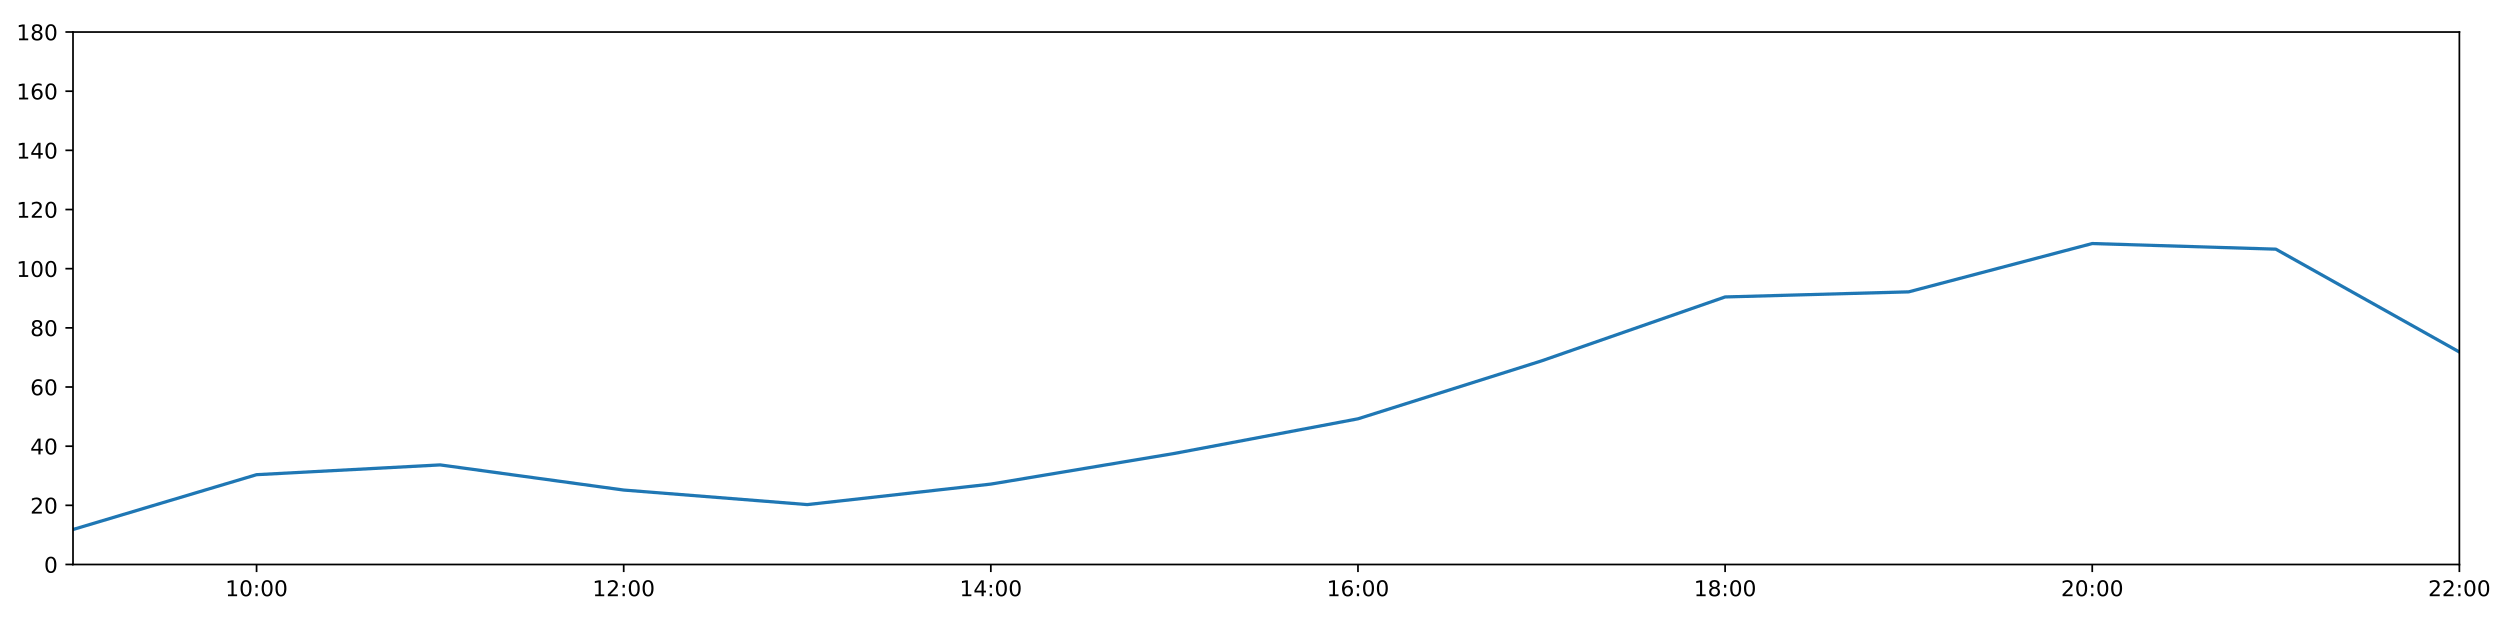
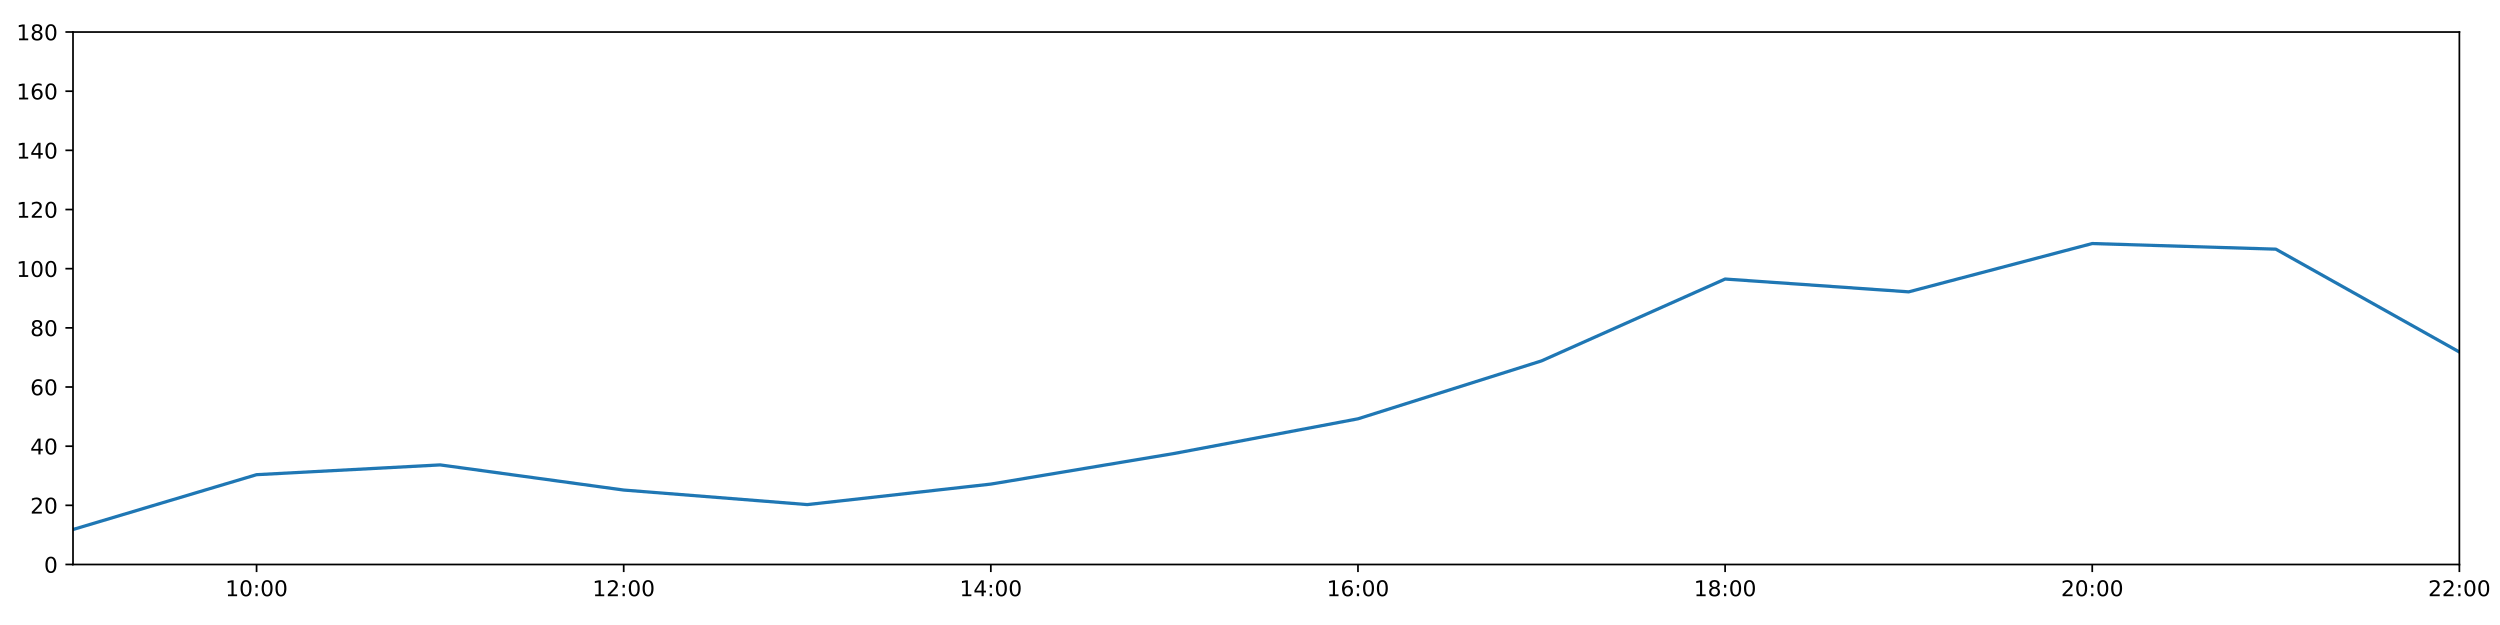
<svg xmlns="http://www.w3.org/2000/svg" xmlns:xlink="http://www.w3.org/1999/xlink" height="288pt" version="1.1" viewBox="0 0 1152 288" width="1152pt">
  <defs>
    <style type="text/css">
*{stroke-linecap:butt;stroke-linejoin:round;}
  </style>
  </defs>
  <g id="figure_1">
    <g id="patch_1">
      <path d="M 0 288  L 1152 288  L 1152 0  L 0 0  z " style="fill:#ffffff;" />
    </g>
    <g id="axes_1">
      <g id="patch_2">
        <path d="M 33.64 260.12  L 1133.28 260.12  L 1133.28 14.76  L 33.64 14.76  z " style="fill:#ffffff;" />
      </g>
      <g id="matplotlib.axis_1">
        <g id="xtick_1">
          <g id="line2d_1">
            <defs>
-               <path d="M 0 0  L 0 3.5  " id="m44ea65852d" style="stroke:#000000;stroke-width:0.8;" />
-             </defs>
-             <g>
-               <use style="stroke:#000000;stroke-width:0.8;" x="118.228" xlink:href="#m44ea65852d" y="260.12" />
+               <path d="M 0 0  L 0 3.5  " id="m9f4d20bbfd" style="stroke:#000000;stroke-width:0.8;" />
+             </defs>
+             <g>
+               <use style="stroke:#000000;stroke-width:0.8;" x="118.228" xlink:href="#m9f4d20bbfd" y="260.12" />
            </g>
          </g>
          <g id="text_1">
            <defs>
              <path d="M 12.406 8.297  L 28.516 8.297  L 28.516 63.922  L 10.984 60.406  L 10.984 69.391  L 28.422 72.906  L 38.281 72.906  L 38.281 8.297  L 54.391 8.297  L 54.391 0  L 12.406 0  z " id="DejaVuSans-49" />
              <path d="M 31.781 66.406  Q 24.172 66.406 20.328 58.906  Q 16.5 51.422 16.5 36.375  Q 16.5 21.391 20.328 13.891  Q 24.172 6.391 31.781 6.391  Q 39.453 6.391 43.281 13.891  Q 47.125 21.391 47.125 36.375  Q 47.125 51.422 43.281 58.906  Q 39.453 66.406 31.781 66.406  z M 31.781 74.219  Q 44.047 74.219 50.516 64.516  Q 56.984 54.828 56.984 36.375  Q 56.984 17.969 50.516 8.266  Q 44.047 -1.422 31.781 -1.422  Q 19.531 -1.422 13.062 8.266  Q 6.594 17.969 6.594 36.375  Q 6.594 54.828 13.062 64.516  Q 19.531 74.219 31.781 74.219  z " id="DejaVuSans-48" />
              <path d="M 11.719 12.406  L 22.016 12.406  L 22.016 0  L 11.719 0  z M 11.719 51.703  L 22.016 51.703  L 22.016 39.312  L 11.719 39.312  z " id="DejaVuSans-58" />
            </defs>
            <g transform="translate(103.8183 274.7184)scale(0.1 -0.1)">
              <use xlink:href="#DejaVuSans-49" />
              <use x="63.623" xlink:href="#DejaVuSans-48" />
              <use x="127.246" xlink:href="#DejaVuSans-58" />
              <use x="160.938" xlink:href="#DejaVuSans-48" />
              <use x="224.561" xlink:href="#DejaVuSans-48" />
            </g>
          </g>
        </g>
        <g id="xtick_2">
          <g id="line2d_2">
            <g>
-               <use style="stroke:#000000;stroke-width:0.8;" x="287.403" xlink:href="#m44ea65852d" y="260.12" />
+               <use style="stroke:#000000;stroke-width:0.8;" x="287.403" xlink:href="#m9f4d20bbfd" y="260.12" />
            </g>
          </g>
          <g id="text_2">
            <defs>
              <path d="M 19.188 8.297  L 53.609 8.297  L 53.609 0  L 7.328 0  L 7.328 8.297  Q 12.938 14.109 22.625 23.891  Q 32.328 33.688 34.812 36.531  Q 39.547 41.844 41.422 45.531  Q 43.312 49.219 43.312 52.781  Q 43.312 58.594 39.234 62.25  Q 35.156 65.922 28.609 65.922  Q 23.969 65.922 18.812 64.312  Q 13.672 62.703 7.812 59.422  L 7.812 69.391  Q 13.766 71.781 18.938 73  Q 24.125 74.219 28.422 74.219  Q 39.75 74.219 46.484 68.547  Q 53.219 62.891 53.219 53.422  Q 53.219 48.922 51.531 44.891  Q 49.859 40.875 45.406 35.406  Q 44.188 33.984 37.641 27.219  Q 31.109 20.453 19.188 8.297  z " id="DejaVuSans-50" />
            </defs>
            <g transform="translate(272.9937 274.7184)scale(0.1 -0.1)">
              <use xlink:href="#DejaVuSans-49" />
              <use x="63.623" xlink:href="#DejaVuSans-50" />
              <use x="127.246" xlink:href="#DejaVuSans-58" />
              <use x="160.938" xlink:href="#DejaVuSans-48" />
              <use x="224.561" xlink:href="#DejaVuSans-48" />
            </g>
          </g>
        </g>
        <g id="xtick_3">
          <g id="line2d_3">
            <g>
-               <use style="stroke:#000000;stroke-width:0.8;" x="456.578" xlink:href="#m44ea65852d" y="260.12" />
+               <use style="stroke:#000000;stroke-width:0.8;" x="456.578" xlink:href="#m9f4d20bbfd" y="260.12" />
            </g>
          </g>
          <g id="text_3">
            <defs>
              <path d="M 37.797 64.312  L 12.891 25.391  L 37.797 25.391  z M 35.203 72.906  L 47.609 72.906  L 47.609 25.391  L 58.016 25.391  L 58.016 17.188  L 47.609 17.188  L 47.609 0  L 37.797 0  L 37.797 17.188  L 4.891 17.188  L 4.891 26.703  z " id="DejaVuSans-52" />
            </defs>
            <g transform="translate(442.1691 274.7184)scale(0.1 -0.1)">
              <use xlink:href="#DejaVuSans-49" />
              <use x="63.623" xlink:href="#DejaVuSans-52" />
              <use x="127.246" xlink:href="#DejaVuSans-58" />
              <use x="160.938" xlink:href="#DejaVuSans-48" />
              <use x="224.561" xlink:href="#DejaVuSans-48" />
            </g>
          </g>
        </g>
        <g id="xtick_4">
          <g id="line2d_4">
            <g>
-               <use style="stroke:#000000;stroke-width:0.8;" x="625.754" xlink:href="#m44ea65852d" y="260.12" />
+               <use style="stroke:#000000;stroke-width:0.8;" x="625.754" xlink:href="#m9f4d20bbfd" y="260.12" />
            </g>
          </g>
          <g id="text_4">
            <defs>
              <path d="M 33.016 40.375  Q 26.375 40.375 22.484 35.828  Q 18.609 31.297 18.609 23.391  Q 18.609 15.531 22.484 10.953  Q 26.375 6.391 33.016 6.391  Q 39.656 6.391 43.531 10.953  Q 47.406 15.531 47.406 23.391  Q 47.406 31.297 43.531 35.828  Q 39.656 40.375 33.016 40.375  z M 52.594 71.297  L 52.594 62.312  Q 48.875 64.062 45.094 64.984  Q 41.312 65.922 37.594 65.922  Q 27.828 65.922 22.672 59.328  Q 17.531 52.734 16.797 39.406  Q 19.672 43.656 24.016 45.922  Q 28.375 48.188 33.594 48.188  Q 44.578 48.188 50.953 41.516  Q 57.328 34.859 57.328 23.391  Q 57.328 12.156 50.688 5.359  Q 44.047 -1.422 33.016 -1.422  Q 20.359 -1.422 13.672 8.266  Q 6.984 17.969 6.984 36.375  Q 6.984 53.656 15.188 63.938  Q 23.391 74.219 37.203 74.219  Q 40.922 74.219 44.703 73.484  Q 48.484 72.75 52.594 71.297  z " id="DejaVuSans-54" />
            </defs>
            <g transform="translate(611.3445 274.7184)scale(0.1 -0.1)">
              <use xlink:href="#DejaVuSans-49" />
              <use x="63.623" xlink:href="#DejaVuSans-54" />
              <use x="127.246" xlink:href="#DejaVuSans-58" />
              <use x="160.938" xlink:href="#DejaVuSans-48" />
              <use x="224.561" xlink:href="#DejaVuSans-48" />
            </g>
          </g>
        </g>
        <g id="xtick_5">
          <g id="line2d_5">
            <g>
-               <use style="stroke:#000000;stroke-width:0.8;" x="794.929" xlink:href="#m44ea65852d" y="260.12" />
+               <use style="stroke:#000000;stroke-width:0.8;" x="794.929" xlink:href="#m9f4d20bbfd" y="260.12" />
            </g>
          </g>
          <g id="text_5">
            <defs>
              <path d="M 31.781 34.625  Q 24.75 34.625 20.719 30.859  Q 16.703 27.094 16.703 20.516  Q 16.703 13.922 20.719 10.156  Q 24.75 6.391 31.781 6.391  Q 38.812 6.391 42.859 10.172  Q 46.922 13.969 46.922 20.516  Q 46.922 27.094 42.891 30.859  Q 38.875 34.625 31.781 34.625  z M 21.922 38.812  Q 15.578 40.375 12.031 44.719  Q 8.5 49.078 8.5 55.328  Q 8.5 64.062 14.719 69.141  Q 20.953 74.219 31.781 74.219  Q 42.672 74.219 48.875 69.141  Q 55.078 64.062 55.078 55.328  Q 55.078 49.078 51.531 44.719  Q 48 40.375 41.703 38.812  Q 48.828 37.156 52.797 32.312  Q 56.781 27.484 56.781 20.516  Q 56.781 9.906 50.312 4.234  Q 43.844 -1.422 31.781 -1.422  Q 19.734 -1.422 13.25 4.234  Q 6.781 9.906 6.781 20.516  Q 6.781 27.484 10.781 32.312  Q 14.797 37.156 21.922 38.812  z M 18.312 54.391  Q 18.312 48.734 21.844 45.562  Q 25.391 42.391 31.781 42.391  Q 38.141 42.391 41.719 45.562  Q 45.312 48.734 45.312 54.391  Q 45.312 60.062 41.719 63.234  Q 38.141 66.406 31.781 66.406  Q 25.391 66.406 21.844 63.234  Q 18.312 60.062 18.312 54.391  z " id="DejaVuSans-56" />
            </defs>
            <g transform="translate(780.5199 274.7184)scale(0.1 -0.1)">
              <use xlink:href="#DejaVuSans-49" />
              <use x="63.623" xlink:href="#DejaVuSans-56" />
              <use x="127.246" xlink:href="#DejaVuSans-58" />
              <use x="160.938" xlink:href="#DejaVuSans-48" />
              <use x="224.561" xlink:href="#DejaVuSans-48" />
            </g>
          </g>
        </g>
        <g id="xtick_6">
          <g id="line2d_6">
            <g>
-               <use style="stroke:#000000;stroke-width:0.8;" x="964.105" xlink:href="#m44ea65852d" y="260.12" />
+               <use style="stroke:#000000;stroke-width:0.8;" x="964.105" xlink:href="#m9f4d20bbfd" y="260.12" />
            </g>
          </g>
          <g id="text_6">
            <g transform="translate(949.6952 274.7184)scale(0.1 -0.1)">
              <use xlink:href="#DejaVuSans-50" />
              <use x="63.623" xlink:href="#DejaVuSans-48" />
              <use x="127.246" xlink:href="#DejaVuSans-58" />
              <use x="160.938" xlink:href="#DejaVuSans-48" />
              <use x="224.561" xlink:href="#DejaVuSans-48" />
            </g>
          </g>
        </g>
        <g id="xtick_7">
          <g id="line2d_7">
            <g>
-               <use style="stroke:#000000;stroke-width:0.8;" x="1133.28" xlink:href="#m44ea65852d" y="260.12" />
+               <use style="stroke:#000000;stroke-width:0.8;" x="1133.28" xlink:href="#m9f4d20bbfd" y="260.12" />
            </g>
          </g>
          <g id="text_7">
            <g transform="translate(1118.871 274.7184)scale(0.1 -0.1)">
              <use xlink:href="#DejaVuSans-50" />
              <use x="63.623" xlink:href="#DejaVuSans-50" />
              <use x="127.246" xlink:href="#DejaVuSans-58" />
              <use x="160.938" xlink:href="#DejaVuSans-48" />
              <use x="224.561" xlink:href="#DejaVuSans-48" />
            </g>
          </g>
        </g>
      </g>
      <g id="matplotlib.axis_2">
        <g id="ytick_1">
          <g id="line2d_8">
            <defs>
-               <path d="M 0 0  L -3.5 0  " id="m88cdb6824f" style="stroke:#000000;stroke-width:0.8;" />
-             </defs>
-             <g>
-               <use style="stroke:#000000;stroke-width:0.8;" x="33.64" xlink:href="#m88cdb6824f" y="260.12" />
+               <path d="M 0 0  L -3.5 0  " id="m8a384e92ce" style="stroke:#000000;stroke-width:0.8;" />
+             </defs>
+             <g>
+               <use style="stroke:#000000;stroke-width:0.8;" x="33.64" xlink:href="#m8a384e92ce" y="260.12" />
            </g>
          </g>
          <g id="text_8">
            <g transform="translate(20.2775 263.9192)scale(0.1 -0.1)">
              <use xlink:href="#DejaVuSans-48" />
            </g>
          </g>
        </g>
        <g id="ytick_2">
          <g id="line2d_9">
            <g>
-               <use style="stroke:#000000;stroke-width:0.8;" x="33.64" xlink:href="#m88cdb6824f" y="232.858" />
+               <use style="stroke:#000000;stroke-width:0.8;" x="33.64" xlink:href="#m8a384e92ce" y="232.858" />
            </g>
          </g>
          <g id="text_9">
            <g transform="translate(13.915 236.657)scale(0.1 -0.1)">
              <use xlink:href="#DejaVuSans-50" />
              <use x="63.623" xlink:href="#DejaVuSans-48" />
            </g>
          </g>
        </g>
        <g id="ytick_3">
          <g id="line2d_10">
            <g>
-               <use style="stroke:#000000;stroke-width:0.8;" x="33.64" xlink:href="#m88cdb6824f" y="205.596" />
+               <use style="stroke:#000000;stroke-width:0.8;" x="33.64" xlink:href="#m8a384e92ce" y="205.596" />
            </g>
          </g>
          <g id="text_10">
            <g transform="translate(13.915 209.3948)scale(0.1 -0.1)">
              <use xlink:href="#DejaVuSans-52" />
              <use x="63.623" xlink:href="#DejaVuSans-48" />
            </g>
          </g>
        </g>
        <g id="ytick_4">
          <g id="line2d_11">
            <g>
-               <use style="stroke:#000000;stroke-width:0.8;" x="33.64" xlink:href="#m88cdb6824f" y="178.333" />
+               <use style="stroke:#000000;stroke-width:0.8;" x="33.64" xlink:href="#m8a384e92ce" y="178.333" />
            </g>
          </g>
          <g id="text_11">
            <g transform="translate(13.915 182.1326)scale(0.1 -0.1)">
              <use xlink:href="#DejaVuSans-54" />
              <use x="63.623" xlink:href="#DejaVuSans-48" />
            </g>
          </g>
        </g>
        <g id="ytick_5">
          <g id="line2d_12">
            <g>
-               <use style="stroke:#000000;stroke-width:0.8;" x="33.64" xlink:href="#m88cdb6824f" y="151.071" />
+               <use style="stroke:#000000;stroke-width:0.8;" x="33.64" xlink:href="#m8a384e92ce" y="151.071" />
            </g>
          </g>
          <g id="text_12">
            <g transform="translate(13.915 154.8703)scale(0.1 -0.1)">
              <use xlink:href="#DejaVuSans-56" />
              <use x="63.623" xlink:href="#DejaVuSans-48" />
            </g>
          </g>
        </g>
        <g id="ytick_6">
          <g id="line2d_13">
            <g>
-               <use style="stroke:#000000;stroke-width:0.8;" x="33.64" xlink:href="#m88cdb6824f" y="123.809" />
+               <use style="stroke:#000000;stroke-width:0.8;" x="33.64" xlink:href="#m8a384e92ce" y="123.809" />
            </g>
          </g>
          <g id="text_13">
            <g transform="translate(7.5525 127.6081)scale(0.1 -0.1)">
              <use xlink:href="#DejaVuSans-49" />
              <use x="63.623" xlink:href="#DejaVuSans-48" />
              <use x="127.246" xlink:href="#DejaVuSans-48" />
            </g>
          </g>
        </g>
        <g id="ytick_7">
          <g id="line2d_14">
            <g>
-               <use style="stroke:#000000;stroke-width:0.8;" x="33.64" xlink:href="#m88cdb6824f" y="96.547" />
+               <use style="stroke:#000000;stroke-width:0.8;" x="33.64" xlink:href="#m8a384e92ce" y="96.547" />
            </g>
          </g>
          <g id="text_14">
            <g transform="translate(7.5525 100.3459)scale(0.1 -0.1)">
              <use xlink:href="#DejaVuSans-49" />
              <use x="63.623" xlink:href="#DejaVuSans-50" />
              <use x="127.246" xlink:href="#DejaVuSans-48" />
            </g>
          </g>
        </g>
        <g id="ytick_8">
          <g id="line2d_15">
            <g>
-               <use style="stroke:#000000;stroke-width:0.8;" x="33.64" xlink:href="#m88cdb6824f" y="69.284" />
+               <use style="stroke:#000000;stroke-width:0.8;" x="33.64" xlink:href="#m8a384e92ce" y="69.284" />
            </g>
          </g>
          <g id="text_15">
            <g transform="translate(7.5525 73.08366)scale(0.1 -0.1)">
              <use xlink:href="#DejaVuSans-49" />
              <use x="63.623" xlink:href="#DejaVuSans-52" />
              <use x="127.246" xlink:href="#DejaVuSans-48" />
            </g>
          </g>
        </g>
        <g id="ytick_9">
          <g id="line2d_16">
            <g>
-               <use style="stroke:#000000;stroke-width:0.8;" x="33.64" xlink:href="#m88cdb6824f" y="42.022" />
+               <use style="stroke:#000000;stroke-width:0.8;" x="33.64" xlink:href="#m8a384e92ce" y="42.022" />
            </g>
          </g>
          <g id="text_16">
            <g transform="translate(7.5525 45.82144)scale(0.1 -0.1)">
              <use xlink:href="#DejaVuSans-49" />
              <use x="63.623" xlink:href="#DejaVuSans-54" />
              <use x="127.246" xlink:href="#DejaVuSans-48" />
            </g>
          </g>
        </g>
        <g id="ytick_10">
          <g id="line2d_17">
            <g>
-               <use style="stroke:#000000;stroke-width:0.8;" x="33.64" xlink:href="#m88cdb6824f" y="14.76" />
+               <use style="stroke:#000000;stroke-width:0.8;" x="33.64" xlink:href="#m8a384e92ce" y="14.76" />
            </g>
          </g>
          <g id="text_17">
            <g transform="translate(7.5525 18.55922)scale(0.1 -0.1)">
              <use xlink:href="#DejaVuSans-49" />
              <use x="63.623" xlink:href="#DejaVuSans-56" />
              <use x="127.246" xlink:href="#DejaVuSans-48" />
            </g>
          </g>
        </g>
      </g>
      <g id="line2d_18">
-         <path clip-path="url(#p3c0891ac53)" d="M 33.64 243.99  L 118.228 218.731  L 202.815 214.229  L 287.403 225.815  L 371.991 232.517  L 456.578 223.068  L 541.166 208.941  L 625.754 192.987  L 710.342 166.293  L 794.929 136.834  L 879.517 134.487  L 964.105 112.222  L 1048.692 114.812  L 1133.28 162.203  " style="fill:none;stroke:#1f77b4;stroke-linecap:square;stroke-width:1.5;" />
+         <path clip-path="url(#p280ae626ab)" d="M 33.64 243.99  L 118.228 218.731  L 202.815 214.229  L 287.403 225.815  L 371.991 232.517  L 456.578 223.068  L 541.166 208.941  L 625.754 192.987  L 710.342 166.293  L 794.929 128.58  L 879.517 134.487  L 964.105 112.222  L 1048.692 114.812  L 1133.28 162.203  " style="fill:none;stroke:#1f77b4;stroke-linecap:square;stroke-width:1.5;" />
      </g>
      <g id="patch_3">
        <path d="M 33.64 260.12  L 33.64 14.76  " style="fill:none;stroke:#000000;stroke-linecap:square;stroke-linejoin:miter;stroke-width:0.8;" />
      </g>
      <g id="patch_4">
        <path d="M 1133.28 260.12  L 1133.28 14.76  " style="fill:none;stroke:#000000;stroke-linecap:square;stroke-linejoin:miter;stroke-width:0.8;" />
      </g>
      <g id="patch_5">
        <path d="M 33.64 260.12  L 1133.28 260.12  " style="fill:none;stroke:#000000;stroke-linecap:square;stroke-linejoin:miter;stroke-width:0.8;" />
      </g>
      <g id="patch_6">
        <path d="M 33.64 14.76  L 1133.28 14.76  " style="fill:none;stroke:#000000;stroke-linecap:square;stroke-linejoin:miter;stroke-width:0.8;" />
      </g>
    </g>
  </g>
  <defs>
-     <clipPath id="p3c0891ac53">
+     <clipPath id="p280ae626ab">
      <rect height="245.36" width="1099.64" x="33.64" y="14.76" />
    </clipPath>
  </defs>
</svg>
